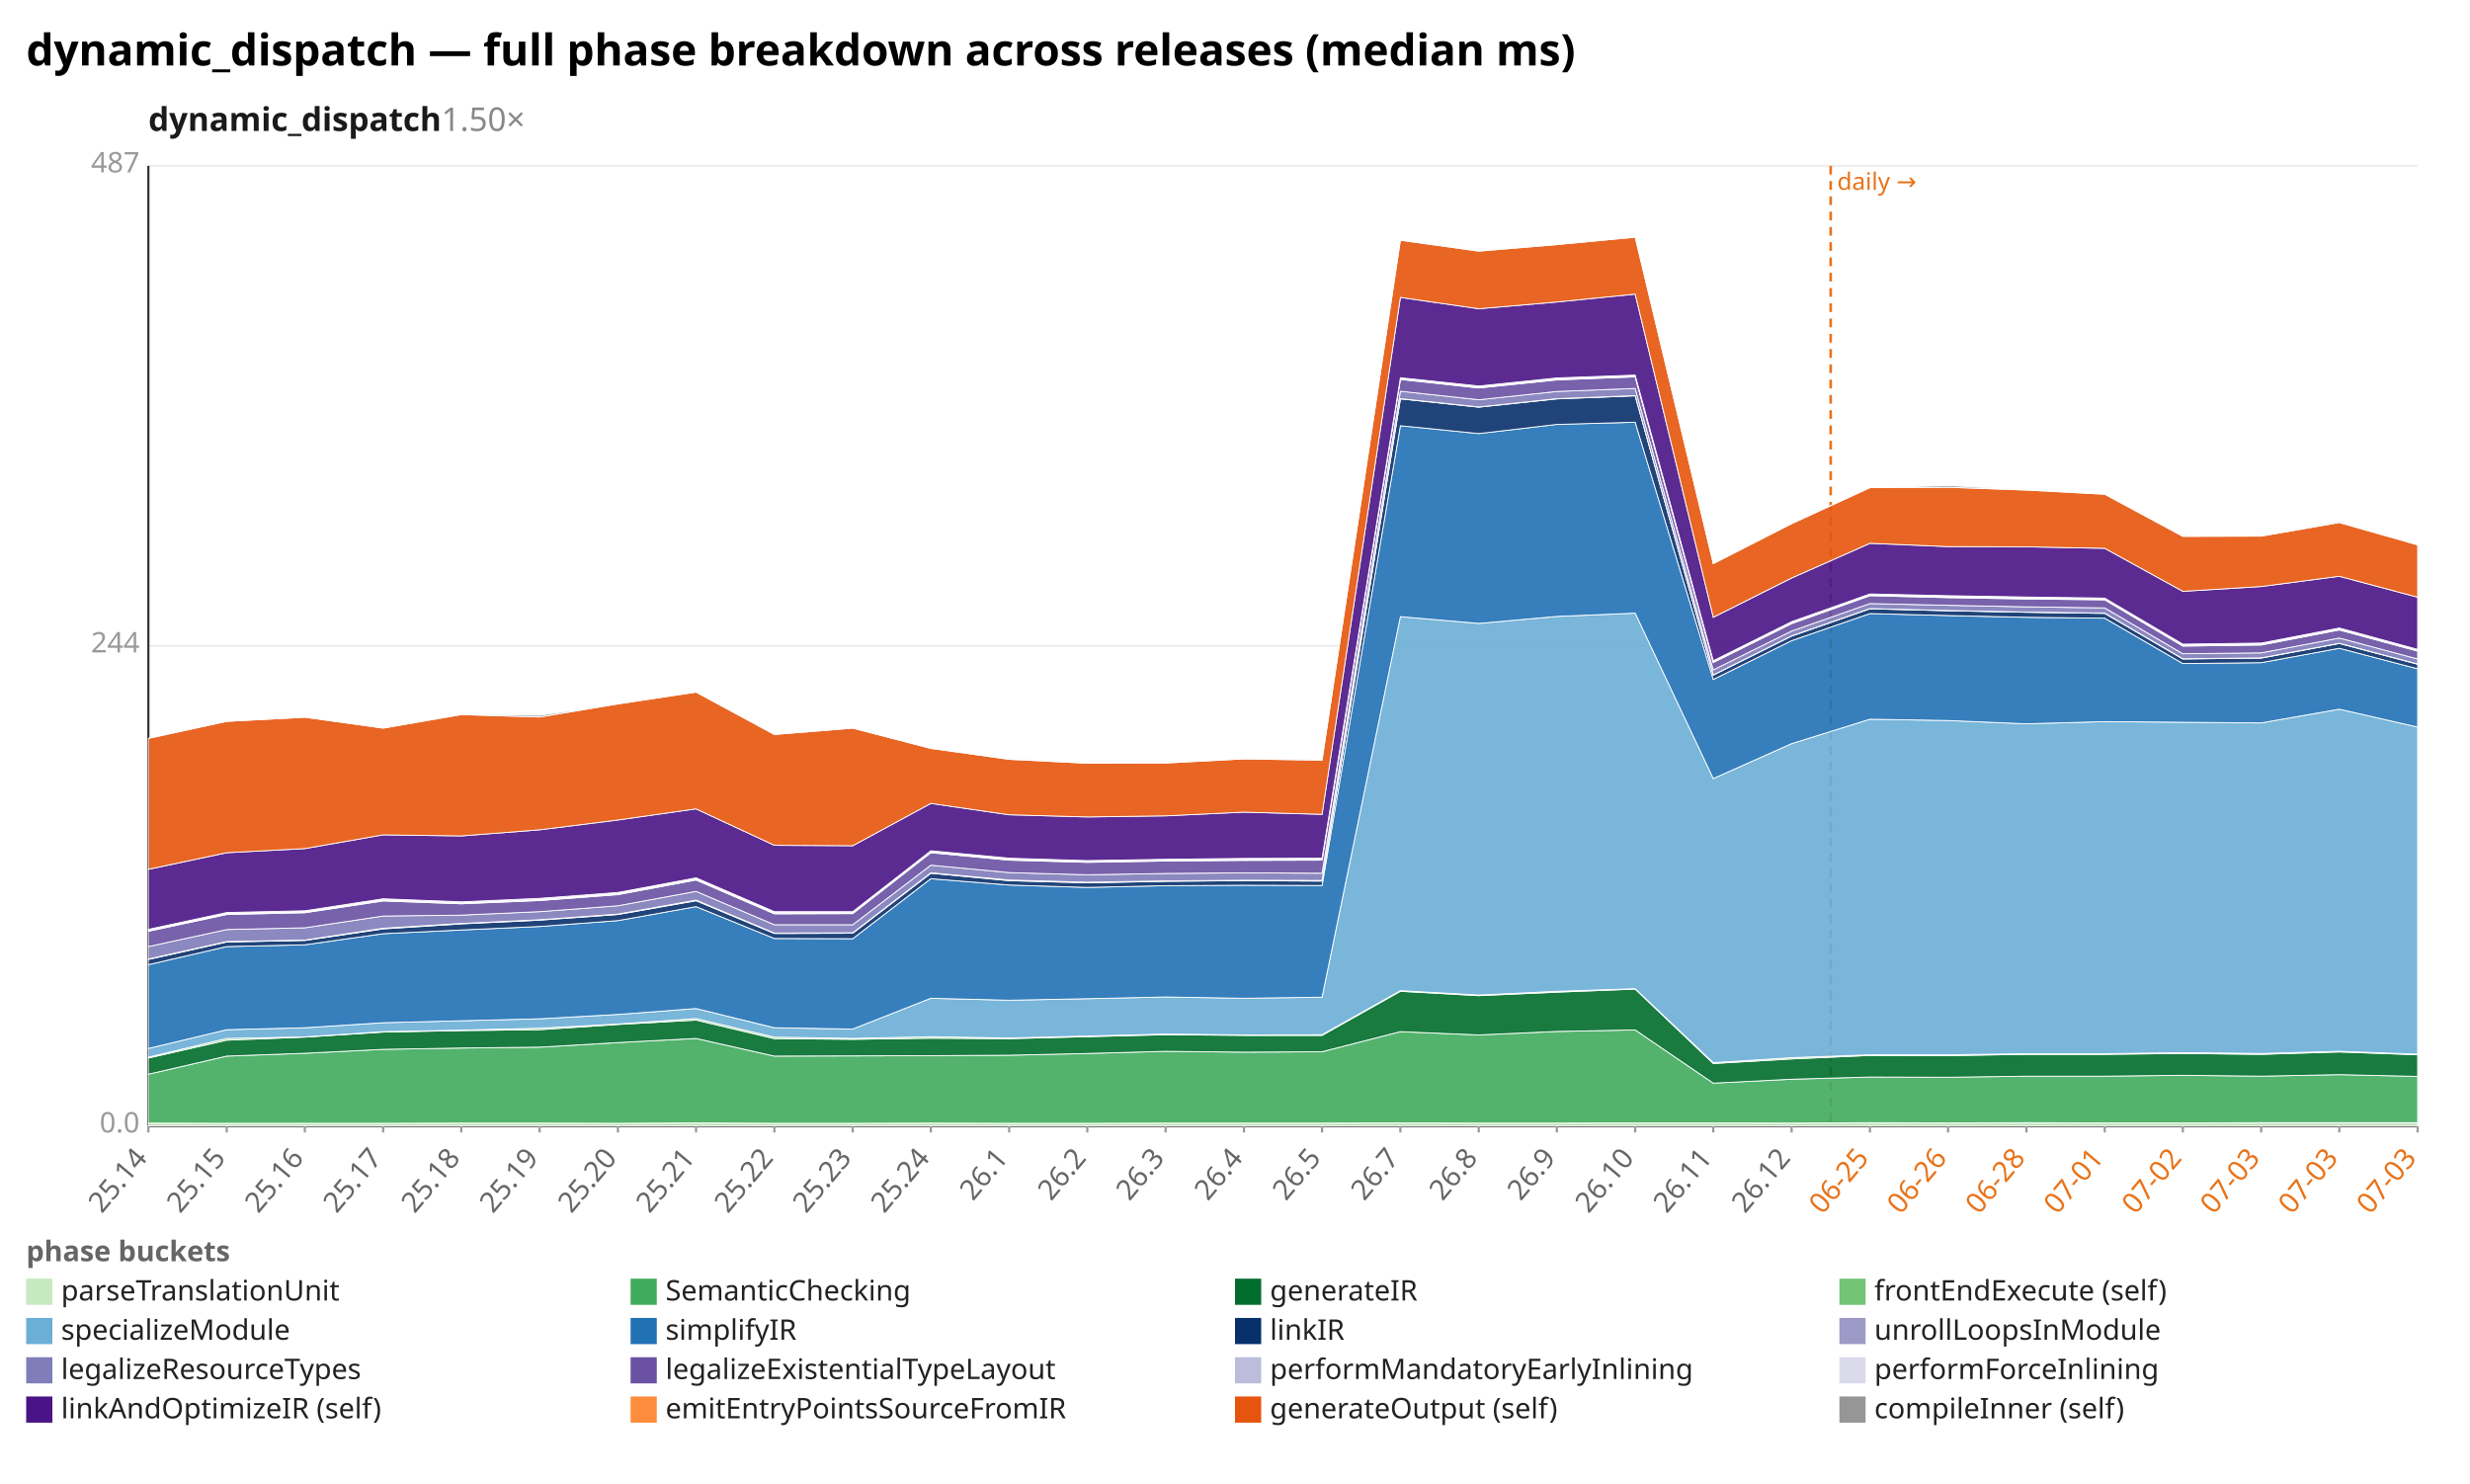
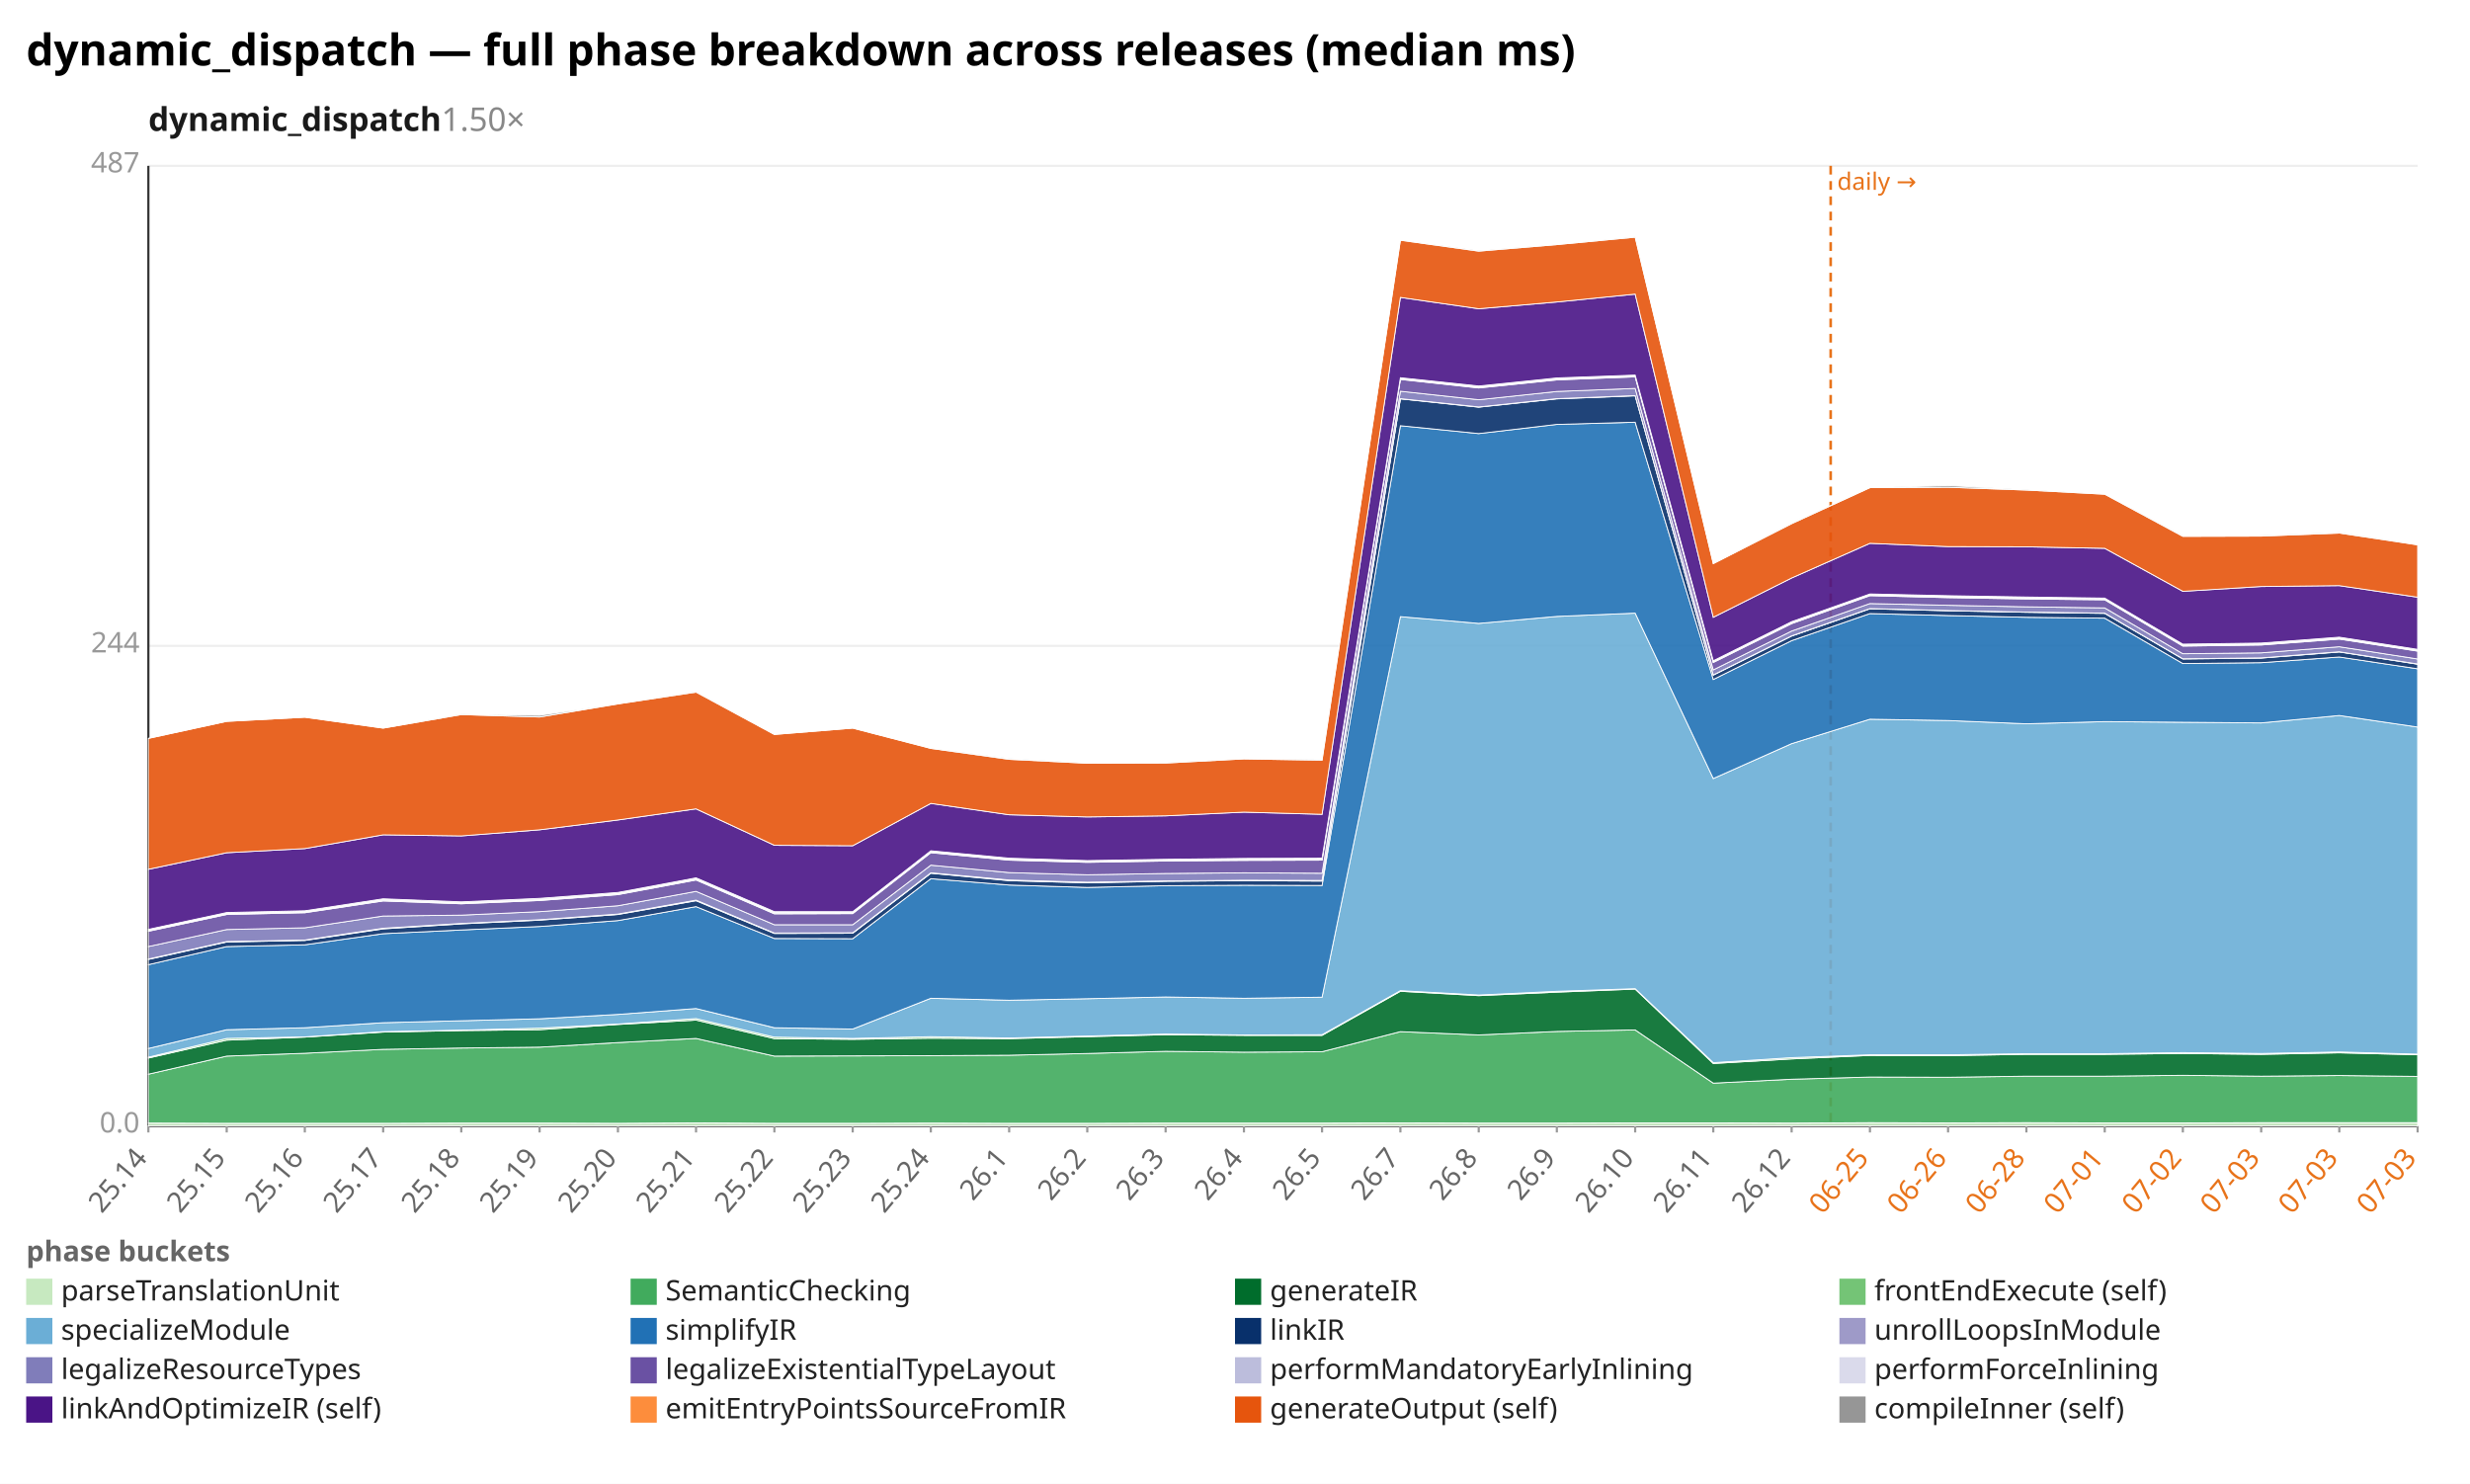
<svg xmlns="http://www.w3.org/2000/svg" width="1132" height="680" viewBox="0 0 1132 680" preserveAspectRatio="xMidYMid meet" font-family="sans-serif" font-size="13">
  <rect width="1132" height="680" fill="white" />
  <text x="12" y="30" font-size="20" font-weight="bold">dynamic_dispatch — full phase breakdown across releases (median ms)</text>
  <text x="68" y="60" font-size="15" font-weight="600" fill="#1a1a1a">dynamic_dispatch<tspan fill="#888" font-weight="400" text-decoration="none">  1.50×</tspan>
  </text>
  <line x1="68.0" y1="516.0" x2="1108.0" y2="516.0" stroke="#eee" />
  <text x="64.0" y="519.0" text-anchor="end" fill="#999">0.0</text>
  <line x1="68.0" y1="296.0" x2="1108.0" y2="296.0" stroke="#eee" />
  <text x="64.0" y="299.0" text-anchor="end" fill="#999">244</text>
  <line x1="68.0" y1="76.0" x2="1108.0" y2="76.0" stroke="#eee" />
  <text x="64.0" y="79.0" text-anchor="end" fill="#999">487</text>
  <line x1="68.0" y1="76.0" x2="68.0" y2="516.0" stroke="#333" />
  <line x1="68.0" y1="516.0" x2="1108.0" y2="516.0" stroke="#333" />
  <line x1="839.0" y1="76.0" x2="839.0" y2="516.0" stroke="#e8731a" stroke-width="1.2" stroke-dasharray="4 3" />
  <text x="842.0" y="87.0" fill="#e8731a" font-size="11">daily →</text>
  <line x1="68.0" y1="516.0" x2="68.0" y2="519.0" stroke="#999" />
  <text x="68.0" y="531.0" text-anchor="end" fill="#666" transform="rotate(-50 68.0 531.0)">25.14</text>
  <line x1="103.9" y1="516.0" x2="103.9" y2="519.0" stroke="#999" />
  <text x="103.9" y="531.0" text-anchor="end" fill="#666" transform="rotate(-50 103.9 531.0)">25.15</text>
  <line x1="139.7" y1="516.0" x2="139.7" y2="519.0" stroke="#999" />
  <text x="139.7" y="531.0" text-anchor="end" fill="#666" transform="rotate(-50 139.7 531.0)">25.16</text>
  <line x1="175.6" y1="516.0" x2="175.6" y2="519.0" stroke="#999" />
  <text x="175.6" y="531.0" text-anchor="end" fill="#666" transform="rotate(-50 175.6 531.0)">25.17</text>
  <line x1="211.4" y1="516.0" x2="211.4" y2="519.0" stroke="#999" />
  <text x="211.4" y="531.0" text-anchor="end" fill="#666" transform="rotate(-50 211.4 531.0)">25.18</text>
  <line x1="247.3" y1="516.0" x2="247.3" y2="519.0" stroke="#999" />
  <text x="247.3" y="531.0" text-anchor="end" fill="#666" transform="rotate(-50 247.3 531.0)">25.19</text>
  <line x1="283.2" y1="516.0" x2="283.2" y2="519.0" stroke="#999" />
  <text x="283.2" y="531.0" text-anchor="end" fill="#666" transform="rotate(-50 283.2 531.0)">25.20</text>
  <line x1="319.0" y1="516.0" x2="319.0" y2="519.0" stroke="#999" />
  <text x="319.0" y="531.0" text-anchor="end" fill="#666" transform="rotate(-50 319.0 531.0)">25.21</text>
  <line x1="354.9" y1="516.0" x2="354.9" y2="519.0" stroke="#999" />
  <text x="354.9" y="531.0" text-anchor="end" fill="#666" transform="rotate(-50 354.9 531.0)">25.22</text>
  <line x1="390.8" y1="516.0" x2="390.8" y2="519.0" stroke="#999" />
  <text x="390.8" y="531.0" text-anchor="end" fill="#666" transform="rotate(-50 390.8 531.0)">25.23</text>
  <line x1="426.6" y1="516.0" x2="426.6" y2="519.0" stroke="#999" />
  <text x="426.6" y="531.0" text-anchor="end" fill="#666" transform="rotate(-50 426.6 531.0)">25.24</text>
  <line x1="462.5" y1="516.0" x2="462.5" y2="519.0" stroke="#999" />
  <text x="462.5" y="531.0" text-anchor="end" fill="#666" transform="rotate(-50 462.5 531.0)">26.1</text>
  <line x1="498.3" y1="516.0" x2="498.3" y2="519.0" stroke="#999" />
  <text x="498.3" y="531.0" text-anchor="end" fill="#666" transform="rotate(-50 498.3 531.0)">26.2</text>
  <line x1="534.2" y1="516.0" x2="534.2" y2="519.0" stroke="#999" />
  <text x="534.2" y="531.0" text-anchor="end" fill="#666" transform="rotate(-50 534.2 531.0)">26.3</text>
  <line x1="570.1" y1="516.0" x2="570.1" y2="519.0" stroke="#999" />
  <text x="570.1" y="531.0" text-anchor="end" fill="#666" transform="rotate(-50 570.1 531.0)">26.4</text>
  <line x1="605.9" y1="516.0" x2="605.9" y2="519.0" stroke="#999" />
  <text x="605.9" y="531.0" text-anchor="end" fill="#666" transform="rotate(-50 605.9 531.0)">26.5</text>
  <line x1="641.8" y1="516.0" x2="641.8" y2="519.0" stroke="#999" />
  <text x="641.8" y="531.0" text-anchor="end" fill="#666" transform="rotate(-50 641.8 531.0)">26.7</text>
  <line x1="677.7" y1="516.0" x2="677.7" y2="519.0" stroke="#999" />
  <text x="677.7" y="531.0" text-anchor="end" fill="#666" transform="rotate(-50 677.7 531.0)">26.8</text>
  <line x1="713.5" y1="516.0" x2="713.5" y2="519.0" stroke="#999" />
  <text x="713.5" y="531.0" text-anchor="end" fill="#666" transform="rotate(-50 713.5 531.0)">26.9</text>
  <line x1="749.4" y1="516.0" x2="749.4" y2="519.0" stroke="#999" />
  <text x="749.4" y="531.0" text-anchor="end" fill="#666" transform="rotate(-50 749.4 531.0)">26.10</text>
  <line x1="785.2" y1="516.0" x2="785.2" y2="519.0" stroke="#999" />
  <text x="785.2" y="531.0" text-anchor="end" fill="#666" transform="rotate(-50 785.2 531.0)">26.11</text>
  <line x1="821.1" y1="516.0" x2="821.1" y2="519.0" stroke="#999" />
  <text x="821.1" y="531.0" text-anchor="end" fill="#666" transform="rotate(-50 821.1 531.0)">26.12</text>
  <line x1="857.0" y1="516.0" x2="857.0" y2="519.0" stroke="#999" />
  <text x="857.0" y="531.0" text-anchor="end" fill="#e8731a" transform="rotate(-50 857.0 531.0)">06-25</text>
  <line x1="892.8" y1="516.0" x2="892.8" y2="519.0" stroke="#999" />
  <text x="892.8" y="531.0" text-anchor="end" fill="#e8731a" transform="rotate(-50 892.8 531.0)">06-26</text>
  <line x1="928.7" y1="516.0" x2="928.7" y2="519.0" stroke="#999" />
  <text x="928.7" y="531.0" text-anchor="end" fill="#e8731a" transform="rotate(-50 928.7 531.0)">06-28</text>
  <line x1="964.6" y1="516.0" x2="964.6" y2="519.0" stroke="#999" />
  <text x="964.6" y="531.0" text-anchor="end" fill="#e8731a" transform="rotate(-50 964.6 531.0)">07-01</text>
  <line x1="1000.4" y1="516.0" x2="1000.4" y2="519.0" stroke="#999" />
  <text x="1000.4" y="531.0" text-anchor="end" fill="#e8731a" transform="rotate(-50 1000.4 531.0)">07-02</text>
  <line x1="1036.3" y1="516.0" x2="1036.3" y2="519.0" stroke="#999" />
  <text x="1036.3" y="531.0" text-anchor="end" fill="#e8731a" transform="rotate(-50 1036.3 531.0)">07-03</text>
  <line x1="1072.1" y1="516.0" x2="1072.1" y2="519.0" stroke="#999" />
  <text x="1072.1" y="531.0" text-anchor="end" fill="#e8731a" transform="rotate(-50 1072.1 531.0)">07-03</text>
  <line x1="1108.0" y1="516.0" x2="1108.0" y2="519.0" stroke="#999" />
  <text x="1108.0" y="531.0" text-anchor="end" fill="#e8731a" transform="rotate(-50 1108.0 531.0)">07-03</text>
  <polygon points="68.0,514.7 103.9,514.8 139.7,514.8 175.6,514.8 211.4,514.7 247.3,514.7 283.2,514.8 319.0,514.6 354.9,514.8 390.8,514.8 426.6,514.7 462.5,514.8 498.3,514.8 534.2,514.7 570.1,514.7 605.9,514.7 641.8,514.6 677.7,514.7 713.5,514.7 749.4,514.6 785.2,514.6 821.1,514.7 857.0,514.5 892.8,514.6 928.7,514.5 964.6,514.6 1000.4,514.6 1036.3,514.5 1072.1,514.5 1108.0,514.5 1108.0,516.0 1072.1,516.0 1036.3,516.0 1000.4,516.0 964.6,516.0 928.7,516.0 892.8,516.0 857.0,516.0 821.1,516.0 785.2,516.0 749.4,516.0 713.5,516.0 677.7,516.0 641.8,516.0 605.9,516.0 570.1,516.0 534.2,516.0 498.3,516.0 462.5,516.0 426.6,516.0 390.8,516.0 354.9,516.0 319.0,516.0 283.2,516.0 247.3,516.0 211.4,516.0 175.6,516.0 139.7,516.0 103.9,516.0 68.0,516.0" fill="#c7e9c0" fill-opacity="0.9" stroke="#fff" stroke-width="0.4" />
-   <polygon points="68.0,492.3 103.9,484.0 139.7,482.7 175.6,480.9 211.4,480.3 247.3,479.9 283.2,477.8 319.0,475.9 354.9,484.0 390.8,483.9 426.6,483.8 462.5,483.6 498.3,482.8 534.2,481.8 570.1,482.2 605.9,482.0 641.8,472.8 677.7,474.3 713.5,472.7 749.4,472.0 785.2,496.4 821.1,494.6 857.0,493.6 892.8,493.7 928.7,493.2 964.6,493.2 1000.4,492.8 1036.3,493.2 1072.1,492.5 1108.0,493.3 1108.0,514.5 1072.1,514.5 1036.3,514.5 1000.4,514.6 964.6,514.6 928.7,514.5 892.8,514.6 857.0,514.5 821.1,514.7 785.2,514.6 749.4,514.6 713.5,514.7 677.7,514.7 641.8,514.6 605.9,514.7 570.1,514.7 534.2,514.7 498.3,514.8 462.5,514.8 426.6,514.7 390.8,514.8 354.9,514.8 319.0,514.6 283.2,514.8 247.3,514.7 211.4,514.7 175.6,514.8 139.7,514.8 103.9,514.8 68.0,514.7" fill="#41ab5d" fill-opacity="0.9" stroke="#fff" stroke-width="0.4" />
-   <polygon points="68.0,484.9 103.9,476.7 139.7,475.3 175.6,473.0 211.4,472.3 247.3,471.9 283.2,469.5 319.0,467.5 354.9,476.0 390.8,476.3 426.6,475.8 462.5,476.0 498.3,475.1 534.2,474.2 570.1,474.5 605.9,474.5 641.8,454.3 677.7,456.3 713.5,454.7 749.4,453.3 785.2,487.4 821.1,485.3 857.0,483.7 892.8,483.8 928.7,483.2 964.6,483.2 1000.4,482.8 1036.3,483.2 1072.1,482.1 1108.0,483.4 1108.0,493.3 1072.1,492.5 1036.3,493.2 1000.4,492.8 964.6,493.2 928.7,493.2 892.8,493.7 857.0,493.6 821.1,494.6 785.2,496.4 749.4,472.0 713.5,472.7 677.7,474.3 641.8,472.8 605.9,482.0 570.1,482.2 534.2,481.8 498.3,482.8 462.5,483.6 426.6,483.8 390.8,483.9 354.9,484.0 319.0,475.9 283.2,477.8 247.3,479.9 211.4,480.3 175.6,480.9 139.7,482.7 103.9,484.0 68.0,492.3" fill="#006d2c" fill-opacity="0.9" stroke="#fff" stroke-width="0.4" />
-   <polygon points="68.0,484.5 103.9,475.9 139.7,475.2 175.6,472.8 211.4,472.1 247.3,471.2 283.2,469.3 319.0,466.8 354.9,475.3 390.8,475.9 426.6,475.1 462.5,475.7 498.3,474.8 534.2,473.9 570.1,474.3 605.9,474.2 641.8,454.0 677.7,456.0 713.5,454.3 749.4,453.1 785.2,487.0 821.1,484.7 857.0,483.4 892.8,483.4 928.7,482.9 964.6,482.9 1000.4,482.4 1036.3,482.8 1072.1,481.8 1108.0,483.1 1108.0,483.4 1072.1,482.1 1036.3,483.2 1000.4,482.8 964.6,483.2 928.7,483.2 892.8,483.8 857.0,483.7 821.1,485.3 785.2,487.4 749.4,453.3 713.5,454.7 677.7,456.3 641.8,454.3 605.9,474.5 570.1,474.5 534.2,474.2 498.3,475.1 462.5,476.0 426.6,475.8 390.8,476.3 354.9,476.0 319.0,467.5 283.2,469.5 247.3,471.9 211.4,472.3 175.6,473.0 139.7,475.3 103.9,476.7 68.0,484.9" fill="#74c476" fill-opacity="0.9" stroke="#fff" stroke-width="0.4" />
-   <polygon points="68.0,480.5 103.9,471.9 139.7,471.0 175.6,468.7 211.4,467.8 247.3,466.9 283.2,464.9 319.0,462.2 354.9,471.0 390.8,471.6 426.6,457.5 462.5,458.4 498.3,457.7 534.2,456.9 570.1,457.5 605.9,457.0 641.8,282.6 677.7,285.7 713.5,282.5 749.4,281.0 785.2,356.8 821.1,340.8 857.0,329.6 892.8,330.2 928.7,331.7 964.6,330.7 1000.4,331.0 1036.3,331.3 1072.1,325.0 1108.0,333.2 1108.0,483.1 1072.1,481.8 1036.3,482.8 1000.4,482.4 964.6,482.9 928.7,482.9 892.8,483.4 857.0,483.4 821.1,484.7 785.2,487.0 749.4,453.1 713.5,454.3 677.7,456.0 641.8,454.0 605.9,474.2 570.1,474.3 534.2,473.9 498.3,474.8 462.5,475.7 426.6,475.1 390.8,475.9 354.9,475.3 319.0,466.8 283.2,469.3 247.3,471.2 211.4,472.1 175.6,472.8 139.7,475.2 103.9,475.9 68.0,484.5" fill="#6baed6" fill-opacity="0.9" stroke="#fff" stroke-width="0.4" />
-   <polygon points="68.0,442.1 103.9,433.8 139.7,433.0 175.6,427.9 211.4,426.2 247.3,424.6 283.2,421.9 319.0,415.5 354.9,430.1 390.8,430.2 426.6,402.7 462.5,405.6 498.3,406.7 534.2,405.9 570.1,405.7 605.9,405.8 641.8,195.1 677.7,198.7 713.5,194.5 749.4,193.5 785.2,311.4 821.1,293.6 857.0,281.2 892.8,282.1 928.7,282.9 964.6,283.3 1000.4,304.1 1036.3,303.7 1072.1,297.1 1108.0,306.5 1108.0,333.2 1072.1,325.0 1036.3,331.3 1000.4,331.0 964.6,330.7 928.7,331.7 892.8,330.2 857.0,329.6 821.1,340.8 785.2,356.8 749.4,281.0 713.5,282.5 677.7,285.7 641.8,282.6 605.9,457.0 570.1,457.5 534.2,456.9 498.3,457.7 462.5,458.4 426.6,457.5 390.8,471.6 354.9,471.0 319.0,462.2 283.2,464.9 247.3,466.9 211.4,467.8 175.6,468.7 139.7,471.0 103.9,471.9 68.0,480.5" fill="#2171b5" fill-opacity="0.9" stroke="#fff" stroke-width="0.4" />
-   <polygon points="68.0,439.7 103.9,431.7 139.7,431.0 175.6,425.7 211.4,423.4 247.3,421.7 283.2,419.1 319.0,412.8 354.9,427.8 390.8,427.7 426.6,400.2 462.5,403.6 498.3,404.6 534.2,403.9 570.1,403.6 605.9,403.8 641.8,182.8 677.7,186.6 713.5,182.8 749.4,181.4 785.2,309.4 821.1,291.5 857.0,279.0 892.8,279.9 928.7,280.6 964.6,281.1 1000.4,302.0 1036.3,301.6 1072.1,294.9 1108.0,304.4 1108.0,306.5 1072.1,297.1 1036.3,303.7 1000.4,304.1 964.6,283.3 928.7,282.9 892.8,282.1 857.0,281.2 821.1,293.6 785.2,311.4 749.4,193.5 713.5,194.5 677.7,198.7 641.8,195.1 605.9,405.8 570.1,405.7 534.2,405.9 498.3,406.7 462.5,405.6 426.6,402.7 390.8,430.2 354.9,430.1 319.0,415.5 283.2,421.9 247.3,424.6 211.4,426.2 175.6,427.9 139.7,433.0 103.9,433.8 68.0,442.1" fill="#08306b" fill-opacity="0.9" stroke="#fff" stroke-width="0.4" />
-   <polygon points="68.0,439.5 103.9,431.5 139.7,430.8 175.6,425.4 211.4,423.2 247.3,421.5 283.2,418.9 319.0,412.5 354.9,427.6 390.8,427.5 426.6,400.0 462.5,403.3 498.3,404.3 534.2,403.7 570.1,403.4 605.9,403.5 641.8,182.7 677.7,186.5 713.5,182.7 749.4,181.3 785.2,309.3 821.1,291.4 857.0,278.9 892.8,279.8 928.7,280.5 964.6,281.0 1000.4,301.9 1036.3,301.5 1072.1,294.8 1108.0,304.3 1108.0,304.4 1072.1,294.9 1036.3,301.6 1000.4,302.0 964.6,281.1 928.7,280.6 892.8,279.9 857.0,279.0 821.1,291.5 785.2,309.4 749.4,181.4 713.5,182.8 677.7,186.6 641.8,182.8 605.9,403.8 570.1,403.6 534.2,403.9 498.3,404.6 462.5,403.6 426.6,400.2 390.8,427.7 354.9,427.8 319.0,412.8 283.2,419.1 247.3,421.7 211.4,423.4 175.6,425.7 139.7,431.0 103.9,431.7 68.0,439.7" fill="#9e9ac8" fill-opacity="0.9" stroke="#fff" stroke-width="0.4" />
-   <polygon points="68.0,433.8 103.9,426.0 139.7,425.2 175.6,419.8 211.4,419.4 247.3,417.8 283.2,415.1 319.0,408.5 354.9,423.8 390.8,423.8 426.6,396.5 462.5,399.9 498.3,400.9 534.2,400.3 570.1,400.0 605.9,400.2 641.8,179.3 677.7,183.2 713.5,179.4 749.4,178.0 785.2,307.0 821.1,289.2 857.0,276.6 892.8,277.4 928.7,278.1 964.6,278.6 1000.4,299.6 1036.3,299.2 1072.1,292.4 1108.0,302.0 1108.0,304.3 1072.1,294.8 1036.3,301.5 1000.4,301.9 964.6,281.0 928.7,280.5 892.8,279.8 857.0,278.9 821.1,291.4 785.2,309.3 749.4,181.3 713.5,182.7 677.7,186.5 641.8,182.7 605.9,403.5 570.1,403.4 534.2,403.7 498.3,404.3 462.5,403.3 426.6,400.0 390.8,427.5 354.9,427.6 319.0,412.5 283.2,418.9 247.3,421.5 211.4,423.2 175.6,425.4 139.7,430.8 103.9,431.5 68.0,439.5" fill="#807dba" fill-opacity="0.9" stroke="#fff" stroke-width="0.4" />
-   <polygon points="68.0,426.8 103.9,419.1 139.7,418.3 175.6,412.9 211.4,414.2 247.3,412.7 283.2,410.0 319.0,403.3 354.9,418.8 390.8,418.7 426.6,390.8 462.5,394.2 498.3,395.2 534.2,394.6 570.1,394.3 605.9,394.2 641.8,173.9 677.7,177.8 713.5,174.1 749.4,172.7 785.2,303.6 821.1,285.8 857.0,273.0 892.8,273.9 928.7,274.5 964.6,274.9 1000.4,296.1 1036.3,295.6 1072.1,288.7 1108.0,298.4 1108.0,302.0 1072.1,292.4 1036.3,299.2 1000.4,299.6 964.6,278.6 928.7,278.1 892.8,277.4 857.0,276.6 821.1,289.2 785.2,307.0 749.4,178.0 713.5,179.4 677.7,183.2 641.8,179.3 605.9,400.2 570.1,400.0 534.2,400.3 498.3,400.9 462.5,399.9 426.6,396.5 390.8,423.8 354.9,423.8 319.0,408.5 283.2,415.1 247.3,417.8 211.4,419.4 175.6,419.8 139.7,425.2 103.9,426.0 68.0,433.8" fill="#6a51a3" fill-opacity="0.9" stroke="#fff" stroke-width="0.4" />
-   <polygon points="68.0,426.4 103.9,418.7 139.7,417.9 175.6,412.4 211.4,413.8 247.3,412.3 283.2,409.5 319.0,402.8 354.9,418.3 390.8,418.3 426.6,390.3 462.5,393.8 498.3,394.8 534.2,394.3 570.1,393.9 605.9,393.8 641.8,173.5 677.7,177.4 713.5,173.7 749.4,172.3 785.2,303.3 821.1,285.4 857.0,272.6 892.8,273.5 928.7,274.1 964.6,274.6 1000.4,295.7 1036.3,295.2 1072.1,288.3 1108.0,298.1 1108.0,298.4 1072.1,288.7 1036.3,295.6 1000.4,296.1 964.6,274.9 928.7,274.5 892.8,273.9 857.0,273.0 821.1,285.8 785.2,303.6 749.4,172.7 713.5,174.1 677.7,177.8 641.8,173.9 605.9,394.2 570.1,394.3 534.2,394.6 498.3,395.2 462.5,394.2 426.6,390.8 390.8,418.7 354.9,418.8 319.0,403.3 283.2,410.0 247.3,412.7 211.4,414.2 175.6,412.9 139.7,418.3 103.9,419.1 68.0,426.8" fill="#bcbddc" fill-opacity="0.9" stroke="#fff" stroke-width="0.4" />
-   <polygon points="68.0,425.9 103.9,418.2 139.7,417.4 175.6,411.9 211.4,413.3 247.3,411.7 283.2,409.0 319.0,402.3 354.9,417.8 390.8,417.8 426.6,389.9 462.5,393.3 498.3,394.4 534.2,393.8 570.1,393.4 605.9,393.3 641.8,173.1 677.7,176.9 713.5,173.2 749.4,171.9 785.2,302.8 821.1,284.9 857.0,272.2 892.8,273.0 928.7,273.6 964.6,274.1 1000.4,295.2 1036.3,294.7 1072.1,287.8 1108.0,297.6 1108.0,298.1 1072.1,288.3 1036.3,295.2 1000.4,295.7 964.6,274.6 928.7,274.1 892.8,273.5 857.0,272.6 821.1,285.4 785.2,303.3 749.4,172.3 713.5,173.7 677.7,177.4 641.8,173.5 605.9,393.8 570.1,393.9 534.2,394.3 498.3,394.8 462.5,393.8 426.6,390.3 390.8,418.3 354.9,418.3 319.0,402.8 283.2,409.5 247.3,412.3 211.4,413.8 175.6,412.4 139.7,417.9 103.9,418.7 68.0,426.4" fill="#dadaeb" fill-opacity="0.9" stroke="#fff" stroke-width="0.4" />
-   <polygon points="68.0,398.4 103.9,390.8 139.7,388.9 175.6,382.6 211.4,383.1 247.3,380.3 283.2,375.8 319.0,370.7 354.9,387.4 390.8,387.6 426.6,368.2 462.5,373.4 498.3,374.4 534.2,373.9 570.1,372.2 605.9,373.2 641.8,136.3 677.7,141.5 713.5,138.4 749.4,134.8 785.2,282.9 821.1,264.9 857.0,249.0 892.8,250.5 928.7,250.6 964.6,251.3 1000.4,271.0 1036.3,268.8 1072.1,264.1 1108.0,273.7 1108.0,297.6 1072.1,287.8 1036.3,294.7 1000.4,295.2 964.6,274.1 928.7,273.6 892.8,273.0 857.0,272.2 821.1,284.9 785.2,302.8 749.4,171.9 713.5,173.2 677.7,176.9 641.8,173.1 605.9,393.3 570.1,393.4 534.2,393.8 498.3,394.4 462.5,393.3 426.6,389.9 390.8,417.8 354.9,417.8 319.0,402.3 283.2,409.0 247.3,411.7 211.4,413.3 175.6,411.9 139.7,417.4 103.9,418.2 68.0,425.9" fill="#4a1486" fill-opacity="0.9" stroke="#fff" stroke-width="0.4" />
-   <polygon points="68.0,338.4 103.9,330.6 139.7,328.7 175.6,333.7 211.4,327.5 247.3,328.6 283.2,322.6 319.0,317.2 354.9,336.6 390.8,333.7 426.6,343.0 462.5,348.0 498.3,349.8 534.2,349.7 570.1,347.8 605.9,348.4 641.8,110.1 677.7,115.1 713.5,112.1 749.4,108.7 785.2,258.3 821.1,240.0 857.0,223.5 892.8,223.3 928.7,224.6 964.6,226.5 1000.4,245.8 1036.3,245.7 1072.1,239.5 1108.0,249.7 1108.0,273.7 1072.1,264.1 1036.3,268.8 1000.4,271.0 964.6,251.3 928.7,250.6 892.8,250.5 857.0,249.0 821.1,264.9 785.2,282.9 749.4,134.8 713.5,138.4 677.7,141.5 641.8,136.3 605.9,373.2 570.1,372.2 534.2,373.9 498.3,374.4 462.5,373.4 426.6,368.2 390.8,387.6 354.9,387.4 319.0,370.7 283.2,375.8 247.3,380.3 211.4,383.1 175.6,382.6 139.7,388.9 103.9,390.8 68.0,398.4" fill="#e6550d" fill-opacity="0.9" stroke="#fff" stroke-width="0.4" />
-   <polygon points="68.0,338.4 103.9,330.6 139.7,328.7 175.6,333.7 211.4,327.3 247.3,327.8 283.2,322.6 319.0,317.0 354.9,336.6 390.8,333.7 426.6,343.0 462.5,347.6 498.3,349.8 534.2,349.6 570.1,347.8 605.9,348.2 641.8,110.1 677.7,114.9 713.5,112.1 749.4,108.6 785.2,258.3 821.1,239.8 857.0,223.5 892.8,222.5 928.7,224.5 964.6,226.5 1000.4,245.5 1036.3,245.4 1072.1,239.0 1108.0,249.7 1108.0,249.7 1072.1,239.5 1036.3,245.7 1000.4,245.8 964.6,226.5 928.7,224.6 892.8,223.3 857.0,223.5 821.1,240.0 785.2,258.3 749.4,108.7 713.5,112.1 677.7,115.1 641.8,110.1 605.9,348.4 570.1,347.8 534.2,349.7 498.3,349.8 462.5,348.0 426.6,343.0 390.8,333.7 354.9,336.6 319.0,317.2 283.2,322.6 247.3,328.6 211.4,327.5 175.6,333.7 139.7,328.7 103.9,330.6 68.0,338.4" fill="#969696" fill-opacity="0.9" stroke="#fff" stroke-width="0.4" />
+   <polygon points="68.0,492.3 103.9,484.0 139.7,482.7 175.6,480.9 211.4,480.3 247.3,479.9 283.2,477.8 319.0,475.9 354.9,484.0 390.8,483.9 426.6,483.8 462.5,483.6 498.3,482.8 534.2,481.8 570.1,482.2 605.9,482.0 641.8,472.8 677.7,474.3 713.5,472.7 749.4,472.0 785.2,496.4 821.1,494.6 857.0,493.6 892.8,493.7 928.7,493.2 964.6,493.2 1000.4,492.8 1036.3,493.2 1072.1,492.9 1108.0,493.3 1108.0,514.5 1072.1,514.5 1036.3,514.5 1000.4,514.6 964.6,514.6 928.7,514.5 892.8,514.6 857.0,514.5 821.1,514.7 785.2,514.6 749.4,514.6 713.5,514.7 677.7,514.7 641.8,514.6 605.9,514.7 570.1,514.7 534.2,514.7 498.3,514.8 462.5,514.8 426.6,514.7 390.8,514.8 354.9,514.8 319.0,514.6 283.2,514.8 247.3,514.7 211.4,514.7 175.6,514.8 139.7,514.8 103.9,514.8 68.0,514.7" fill="#41ab5d" fill-opacity="0.9" stroke="#fff" stroke-width="0.4" />
+   <polygon points="68.0,484.9 103.9,476.7 139.7,475.3 175.6,473.0 211.4,472.3 247.3,471.9 283.2,469.5 319.0,467.5 354.9,476.0 390.8,476.3 426.6,475.8 462.5,476.0 498.3,475.1 534.2,474.2 570.1,474.5 605.9,474.5 641.8,454.3 677.7,456.3 713.5,454.7 749.4,453.3 785.2,487.4 821.1,485.3 857.0,483.7 892.8,483.8 928.7,483.2 964.6,483.2 1000.4,482.8 1036.3,483.2 1072.1,482.5 1108.0,483.4 1108.0,493.3 1072.1,492.9 1036.3,493.2 1000.4,492.8 964.6,493.2 928.7,493.2 892.8,493.7 857.0,493.6 821.1,494.6 785.2,496.4 749.4,472.0 713.5,472.7 677.7,474.3 641.8,472.8 605.9,482.0 570.1,482.2 534.2,481.8 498.3,482.8 462.5,483.6 426.6,483.8 390.8,483.9 354.9,484.0 319.0,475.9 283.2,477.8 247.3,479.9 211.4,480.3 175.6,480.9 139.7,482.7 103.9,484.0 68.0,492.3" fill="#006d2c" fill-opacity="0.9" stroke="#fff" stroke-width="0.4" />
+   <polygon points="68.0,484.5 103.9,475.9 139.7,475.2 175.6,472.8 211.4,472.1 247.3,471.2 283.2,469.3 319.0,466.8 354.9,475.3 390.8,475.9 426.6,475.1 462.5,475.7 498.3,474.8 534.2,473.9 570.1,474.3 605.9,474.2 641.8,454.0 677.7,456.0 713.5,454.3 749.4,453.1 785.2,487.0 821.1,484.7 857.0,483.4 892.8,483.4 928.7,482.9 964.6,482.9 1000.4,482.4 1036.3,482.8 1072.1,482.1 1108.0,483.1 1108.0,483.4 1072.1,482.5 1036.3,483.2 1000.4,482.8 964.6,483.2 928.7,483.2 892.8,483.8 857.0,483.7 821.1,485.3 785.2,487.4 749.4,453.3 713.5,454.7 677.7,456.3 641.8,454.3 605.9,474.5 570.1,474.5 534.2,474.2 498.3,475.1 462.5,476.0 426.6,475.8 390.8,476.3 354.9,476.0 319.0,467.5 283.2,469.5 247.3,471.9 211.4,472.3 175.6,473.0 139.7,475.3 103.9,476.7 68.0,484.9" fill="#74c476" fill-opacity="0.9" stroke="#fff" stroke-width="0.4" />
+   <polygon points="68.0,480.5 103.9,471.9 139.7,471.0 175.6,468.7 211.4,467.8 247.3,466.9 283.2,464.9 319.0,462.2 354.9,471.0 390.8,471.6 426.6,457.5 462.5,458.4 498.3,457.7 534.2,456.9 570.1,457.5 605.9,457.0 641.8,282.6 677.7,285.7 713.5,282.5 749.4,281.0 785.2,356.8 821.1,340.8 857.0,329.6 892.8,330.2 928.7,331.7 964.6,330.7 1000.4,331.0 1036.3,331.3 1072.1,327.9 1108.0,333.2 1108.0,483.1 1072.1,482.1 1036.3,482.8 1000.4,482.4 964.6,482.9 928.7,482.9 892.8,483.4 857.0,483.4 821.1,484.7 785.2,487.0 749.4,453.1 713.5,454.3 677.7,456.0 641.8,454.0 605.9,474.2 570.1,474.3 534.2,473.9 498.3,474.8 462.5,475.7 426.6,475.1 390.8,475.9 354.9,475.3 319.0,466.8 283.2,469.3 247.3,471.2 211.4,472.1 175.6,472.8 139.7,475.2 103.9,475.9 68.0,484.5" fill="#6baed6" fill-opacity="0.9" stroke="#fff" stroke-width="0.4" />
+   <polygon points="68.0,442.1 103.9,433.8 139.7,433.0 175.6,427.9 211.4,426.2 247.3,424.6 283.2,421.9 319.0,415.5 354.9,430.1 390.8,430.2 426.6,402.7 462.5,405.6 498.3,406.7 534.2,405.9 570.1,405.7 605.9,405.8 641.8,195.1 677.7,198.7 713.5,194.5 749.4,193.5 785.2,311.4 821.1,293.6 857.0,281.2 892.8,282.1 928.7,282.9 964.6,283.3 1000.4,304.1 1036.3,303.7 1072.1,301.1 1108.0,306.5 1108.0,333.2 1072.1,327.9 1036.3,331.3 1000.4,331.0 964.6,330.7 928.7,331.7 892.8,330.2 857.0,329.6 821.1,340.8 785.2,356.8 749.4,281.0 713.5,282.5 677.7,285.7 641.8,282.6 605.9,457.0 570.1,457.5 534.2,456.9 498.3,457.7 462.5,458.4 426.6,457.5 390.8,471.6 354.9,471.0 319.0,462.2 283.2,464.9 247.3,466.9 211.4,467.8 175.6,468.7 139.7,471.0 103.9,471.9 68.0,480.5" fill="#2171b5" fill-opacity="0.9" stroke="#fff" stroke-width="0.4" />
+   <polygon points="68.0,439.7 103.9,431.7 139.7,431.0 175.6,425.7 211.4,423.4 247.3,421.7 283.2,419.1 319.0,412.8 354.9,427.8 390.8,427.7 426.6,400.2 462.5,403.6 498.3,404.6 534.2,403.9 570.1,403.6 605.9,403.8 641.8,182.8 677.7,186.6 713.5,182.8 749.4,181.4 785.2,309.4 821.1,291.5 857.0,279.0 892.8,279.9 928.7,280.6 964.6,281.1 1000.4,302.0 1036.3,301.6 1072.1,298.8 1108.0,304.4 1108.0,306.5 1072.1,301.1 1036.3,303.7 1000.4,304.1 964.6,283.3 928.7,282.9 892.8,282.1 857.0,281.2 821.1,293.6 785.2,311.4 749.4,193.5 713.5,194.5 677.7,198.7 641.8,195.1 605.9,405.8 570.1,405.7 534.2,405.9 498.3,406.7 462.5,405.6 426.6,402.7 390.8,430.2 354.9,430.1 319.0,415.5 283.2,421.9 247.3,424.6 211.4,426.2 175.6,427.9 139.7,433.0 103.9,433.8 68.0,442.1" fill="#08306b" fill-opacity="0.9" stroke="#fff" stroke-width="0.4" />
+   <polygon points="68.0,439.5 103.9,431.5 139.7,430.8 175.6,425.4 211.4,423.2 247.3,421.5 283.2,418.9 319.0,412.5 354.9,427.6 390.8,427.5 426.6,400.0 462.5,403.3 498.3,404.3 534.2,403.7 570.1,403.4 605.9,403.5 641.8,182.7 677.7,186.5 713.5,182.7 749.4,181.3 785.2,309.3 821.1,291.4 857.0,278.9 892.8,279.8 928.7,280.5 964.6,281.0 1000.4,301.9 1036.3,301.5 1072.1,298.7 1108.0,304.3 1108.0,304.4 1072.1,298.8 1036.3,301.6 1000.4,302.0 964.6,281.1 928.7,280.6 892.8,279.9 857.0,279.0 821.1,291.5 785.2,309.4 749.4,181.4 713.5,182.8 677.7,186.6 641.8,182.8 605.9,403.8 570.1,403.6 534.2,403.9 498.3,404.6 462.5,403.6 426.6,400.2 390.8,427.7 354.9,427.8 319.0,412.8 283.2,419.1 247.3,421.7 211.4,423.4 175.6,425.7 139.7,431.0 103.9,431.7 68.0,439.7" fill="#9e9ac8" fill-opacity="0.9" stroke="#fff" stroke-width="0.4" />
+   <polygon points="68.0,433.8 103.9,426.0 139.7,425.2 175.6,419.8 211.4,419.4 247.3,417.8 283.2,415.1 319.0,408.5 354.9,423.8 390.8,423.8 426.6,396.5 462.5,399.9 498.3,400.9 534.2,400.3 570.1,400.0 605.9,400.2 641.8,179.3 677.7,183.2 713.5,179.4 749.4,178.0 785.2,307.0 821.1,289.2 857.0,276.6 892.8,277.4 928.7,278.1 964.6,278.6 1000.4,299.6 1036.3,299.2 1072.1,296.4 1108.0,302.0 1108.0,304.3 1072.1,298.7 1036.3,301.5 1000.4,301.9 964.6,281.0 928.7,280.5 892.8,279.8 857.0,278.9 821.1,291.4 785.2,309.3 749.4,181.3 713.5,182.7 677.7,186.5 641.8,182.7 605.9,403.5 570.1,403.4 534.2,403.7 498.3,404.3 462.5,403.3 426.6,400.0 390.8,427.5 354.9,427.6 319.0,412.5 283.2,418.9 247.3,421.5 211.4,423.2 175.6,425.4 139.7,430.8 103.9,431.5 68.0,439.5" fill="#807dba" fill-opacity="0.9" stroke="#fff" stroke-width="0.4" />
+   <polygon points="68.0,426.8 103.9,419.1 139.7,418.3 175.6,412.9 211.4,414.2 247.3,412.7 283.2,410.0 319.0,403.3 354.9,418.8 390.8,418.7 426.6,390.8 462.5,394.2 498.3,395.2 534.2,394.6 570.1,394.3 605.9,394.2 641.8,173.9 677.7,177.8 713.5,174.1 749.4,172.7 785.2,303.6 821.1,285.8 857.0,273.0 892.8,273.9 928.7,274.5 964.6,274.9 1000.4,296.1 1036.3,295.6 1072.1,292.9 1108.0,298.4 1108.0,302.0 1072.1,296.4 1036.3,299.2 1000.4,299.6 964.6,278.6 928.7,278.1 892.8,277.4 857.0,276.6 821.1,289.2 785.2,307.0 749.4,178.0 713.5,179.4 677.7,183.2 641.8,179.3 605.9,400.2 570.1,400.0 534.2,400.3 498.3,400.9 462.5,399.9 426.6,396.5 390.8,423.8 354.9,423.8 319.0,408.5 283.2,415.1 247.3,417.8 211.4,419.4 175.6,419.8 139.7,425.2 103.9,426.0 68.0,433.8" fill="#6a51a3" fill-opacity="0.9" stroke="#fff" stroke-width="0.4" />
+   <polygon points="68.0,426.4 103.9,418.7 139.7,417.9 175.6,412.4 211.4,413.8 247.3,412.3 283.2,409.5 319.0,402.8 354.9,418.3 390.8,418.3 426.6,390.3 462.5,393.8 498.3,394.8 534.2,394.3 570.1,393.9 605.9,393.8 641.8,173.5 677.7,177.4 713.5,173.7 749.4,172.3 785.2,303.3 821.1,285.4 857.0,272.6 892.8,273.5 928.7,274.1 964.6,274.6 1000.4,295.7 1036.3,295.2 1072.1,292.5 1108.0,298.1 1108.0,298.4 1072.1,292.9 1036.3,295.6 1000.4,296.1 964.6,274.9 928.7,274.5 892.8,273.9 857.0,273.0 821.1,285.8 785.2,303.6 749.4,172.7 713.5,174.1 677.7,177.8 641.8,173.9 605.9,394.2 570.1,394.3 534.2,394.6 498.3,395.2 462.5,394.2 426.6,390.8 390.8,418.7 354.9,418.8 319.0,403.3 283.2,410.0 247.3,412.7 211.4,414.2 175.6,412.9 139.7,418.3 103.9,419.1 68.0,426.8" fill="#bcbddc" fill-opacity="0.9" stroke="#fff" stroke-width="0.4" />
+   <polygon points="68.0,425.9 103.9,418.2 139.7,417.4 175.6,411.9 211.4,413.3 247.3,411.7 283.2,409.0 319.0,402.3 354.9,417.8 390.8,417.8 426.6,389.9 462.5,393.3 498.3,394.4 534.2,393.8 570.1,393.4 605.9,393.3 641.8,173.1 677.7,176.9 713.5,173.2 749.4,171.9 785.2,302.8 821.1,284.9 857.0,272.2 892.8,273.0 928.7,273.6 964.6,274.1 1000.4,295.2 1036.3,294.7 1072.1,292.0 1108.0,297.6 1108.0,298.1 1072.1,292.5 1036.3,295.2 1000.4,295.7 964.6,274.6 928.7,274.1 892.8,273.5 857.0,272.6 821.1,285.4 785.2,303.3 749.4,172.3 713.5,173.7 677.7,177.4 641.8,173.5 605.9,393.8 570.1,393.9 534.2,394.3 498.3,394.8 462.5,393.8 426.6,390.3 390.8,418.3 354.9,418.3 319.0,402.8 283.2,409.5 247.3,412.3 211.4,413.8 175.6,412.4 139.7,417.9 103.9,418.7 68.0,426.4" fill="#dadaeb" fill-opacity="0.9" stroke="#fff" stroke-width="0.4" />
+   <polygon points="68.0,398.4 103.9,390.8 139.7,388.9 175.6,382.6 211.4,383.1 247.3,380.3 283.2,375.8 319.0,370.7 354.9,387.4 390.8,387.6 426.6,368.2 462.5,373.4 498.3,374.4 534.2,373.9 570.1,372.2 605.9,373.2 641.8,136.3 677.7,141.5 713.5,138.4 749.4,134.8 785.2,282.9 821.1,264.9 857.0,249.0 892.8,250.5 928.7,250.6 964.6,251.3 1000.4,271.0 1036.3,268.8 1072.1,268.4 1108.0,273.7 1108.0,297.6 1072.1,292.0 1036.3,294.7 1000.4,295.2 964.6,274.1 928.7,273.6 892.8,273.0 857.0,272.2 821.1,284.9 785.2,302.8 749.4,171.9 713.5,173.2 677.7,176.9 641.8,173.1 605.9,393.3 570.1,393.4 534.2,393.8 498.3,394.4 462.5,393.3 426.6,389.9 390.8,417.8 354.9,417.8 319.0,402.3 283.2,409.0 247.3,411.7 211.4,413.3 175.6,411.9 139.7,417.4 103.9,418.2 68.0,425.9" fill="#4a1486" fill-opacity="0.9" stroke="#fff" stroke-width="0.4" />
+   <polygon points="68.0,338.4 103.9,330.6 139.7,328.7 175.6,333.7 211.4,327.5 247.3,328.6 283.2,322.6 319.0,317.2 354.9,336.6 390.8,333.7 426.6,343.0 462.5,348.0 498.3,349.8 534.2,349.7 570.1,347.8 605.9,348.4 641.8,110.1 677.7,115.1 713.5,112.1 749.4,108.7 785.2,258.3 821.1,240.0 857.0,223.5 892.8,223.3 928.7,224.6 964.6,226.5 1000.4,245.8 1036.3,245.7 1072.1,244.3 1108.0,249.7 1108.0,273.7 1072.1,268.4 1036.3,268.8 1000.4,271.0 964.6,251.3 928.7,250.6 892.8,250.5 857.0,249.0 821.1,264.9 785.2,282.9 749.4,134.8 713.5,138.4 677.7,141.5 641.8,136.3 605.9,373.2 570.1,372.2 534.2,373.9 498.3,374.4 462.5,373.4 426.6,368.2 390.8,387.6 354.9,387.4 319.0,370.7 283.2,375.8 247.3,380.3 211.4,383.1 175.6,382.6 139.7,388.9 103.9,390.8 68.0,398.4" fill="#e6550d" fill-opacity="0.9" stroke="#fff" stroke-width="0.4" />
+   <polygon points="68.0,338.4 103.9,330.6 139.7,328.7 175.6,333.7 211.4,327.3 247.3,327.8 283.2,322.6 319.0,317.0 354.9,336.6 390.8,333.7 426.6,343.0 462.5,347.6 498.3,349.8 534.2,349.6 570.1,347.8 605.9,348.2 641.8,110.1 677.7,114.9 713.5,112.1 749.4,108.6 785.2,258.3 821.1,239.8 857.0,223.5 892.8,222.5 928.7,224.5 964.6,226.5 1000.4,245.5 1036.3,245.4 1072.1,244.0 1108.0,249.7 1108.0,249.7 1072.1,244.3 1036.3,245.7 1000.4,245.8 964.6,226.5 928.7,224.6 892.8,223.3 857.0,223.5 821.1,240.0 785.2,258.3 749.4,108.7 713.5,112.1 677.7,115.1 641.8,110.1 605.9,348.4 570.1,347.8 534.2,349.7 498.3,349.8 462.5,348.0 426.6,343.0 390.8,333.7 354.9,336.6 319.0,317.2 283.2,322.6 247.3,328.6 211.4,327.5 175.6,333.7 139.7,328.7 103.9,330.6 68.0,338.4" fill="#969696" fill-opacity="0.9" stroke="#fff" stroke-width="0.4" />
  <text x="12" y="578" fill="#666" font-weight="600">phase buckets</text>
  <rect x="12" y="586" width="12" height="12" fill="#c7e9c0" />
  <text x="28" y="596" fill="#222">parseTranslationUnit</text>
  <rect x="289" y="586" width="12" height="12" fill="#41ab5d" />
  <text x="305" y="596" fill="#222">SemanticChecking</text>
  <rect x="566" y="586" width="12" height="12" fill="#006d2c" />
  <text x="582" y="596" fill="#222">generateIR</text>
  <rect x="843" y="586" width="12" height="12" fill="#74c476" />
  <text x="859" y="596" fill="#222">frontEndExecute (self)</text>
  <rect x="12" y="604" width="12" height="12" fill="#6baed6" />
  <text x="28" y="614" fill="#222">specializeModule</text>
  <rect x="289" y="604" width="12" height="12" fill="#2171b5" />
  <text x="305" y="614" fill="#222">simplifyIR</text>
  <rect x="566" y="604" width="12" height="12" fill="#08306b" />
  <text x="582" y="614" fill="#222">linkIR</text>
  <rect x="843" y="604" width="12" height="12" fill="#9e9ac8" />
  <text x="859" y="614" fill="#222">unrollLoopsInModule</text>
  <rect x="12" y="622" width="12" height="12" fill="#807dba" />
  <text x="28" y="632" fill="#222">legalizeResourceTypes</text>
  <rect x="289" y="622" width="12" height="12" fill="#6a51a3" />
  <text x="305" y="632" fill="#222">legalizeExistentialTypeLayout</text>
  <rect x="566" y="622" width="12" height="12" fill="#bcbddc" />
  <text x="582" y="632" fill="#222">performMandatoryEarlyInlining</text>
  <rect x="843" y="622" width="12" height="12" fill="#dadaeb" />
  <text x="859" y="632" fill="#222">performForceInlining</text>
  <rect x="12" y="640" width="12" height="12" fill="#4a1486" />
  <text x="28" y="650" fill="#222">linkAndOptimizeIR (self)</text>
  <rect x="289" y="640" width="12" height="12" fill="#fd8d3c" />
  <text x="305" y="650" fill="#222">emitEntryPointsSourceFromIR</text>
  <rect x="566" y="640" width="12" height="12" fill="#e6550d" />
  <text x="582" y="650" fill="#222">generateOutput (self)</text>
  <rect x="843" y="640" width="12" height="12" fill="#969696" />
  <text x="859" y="650" fill="#222">compileInner (self)</text>
</svg>
